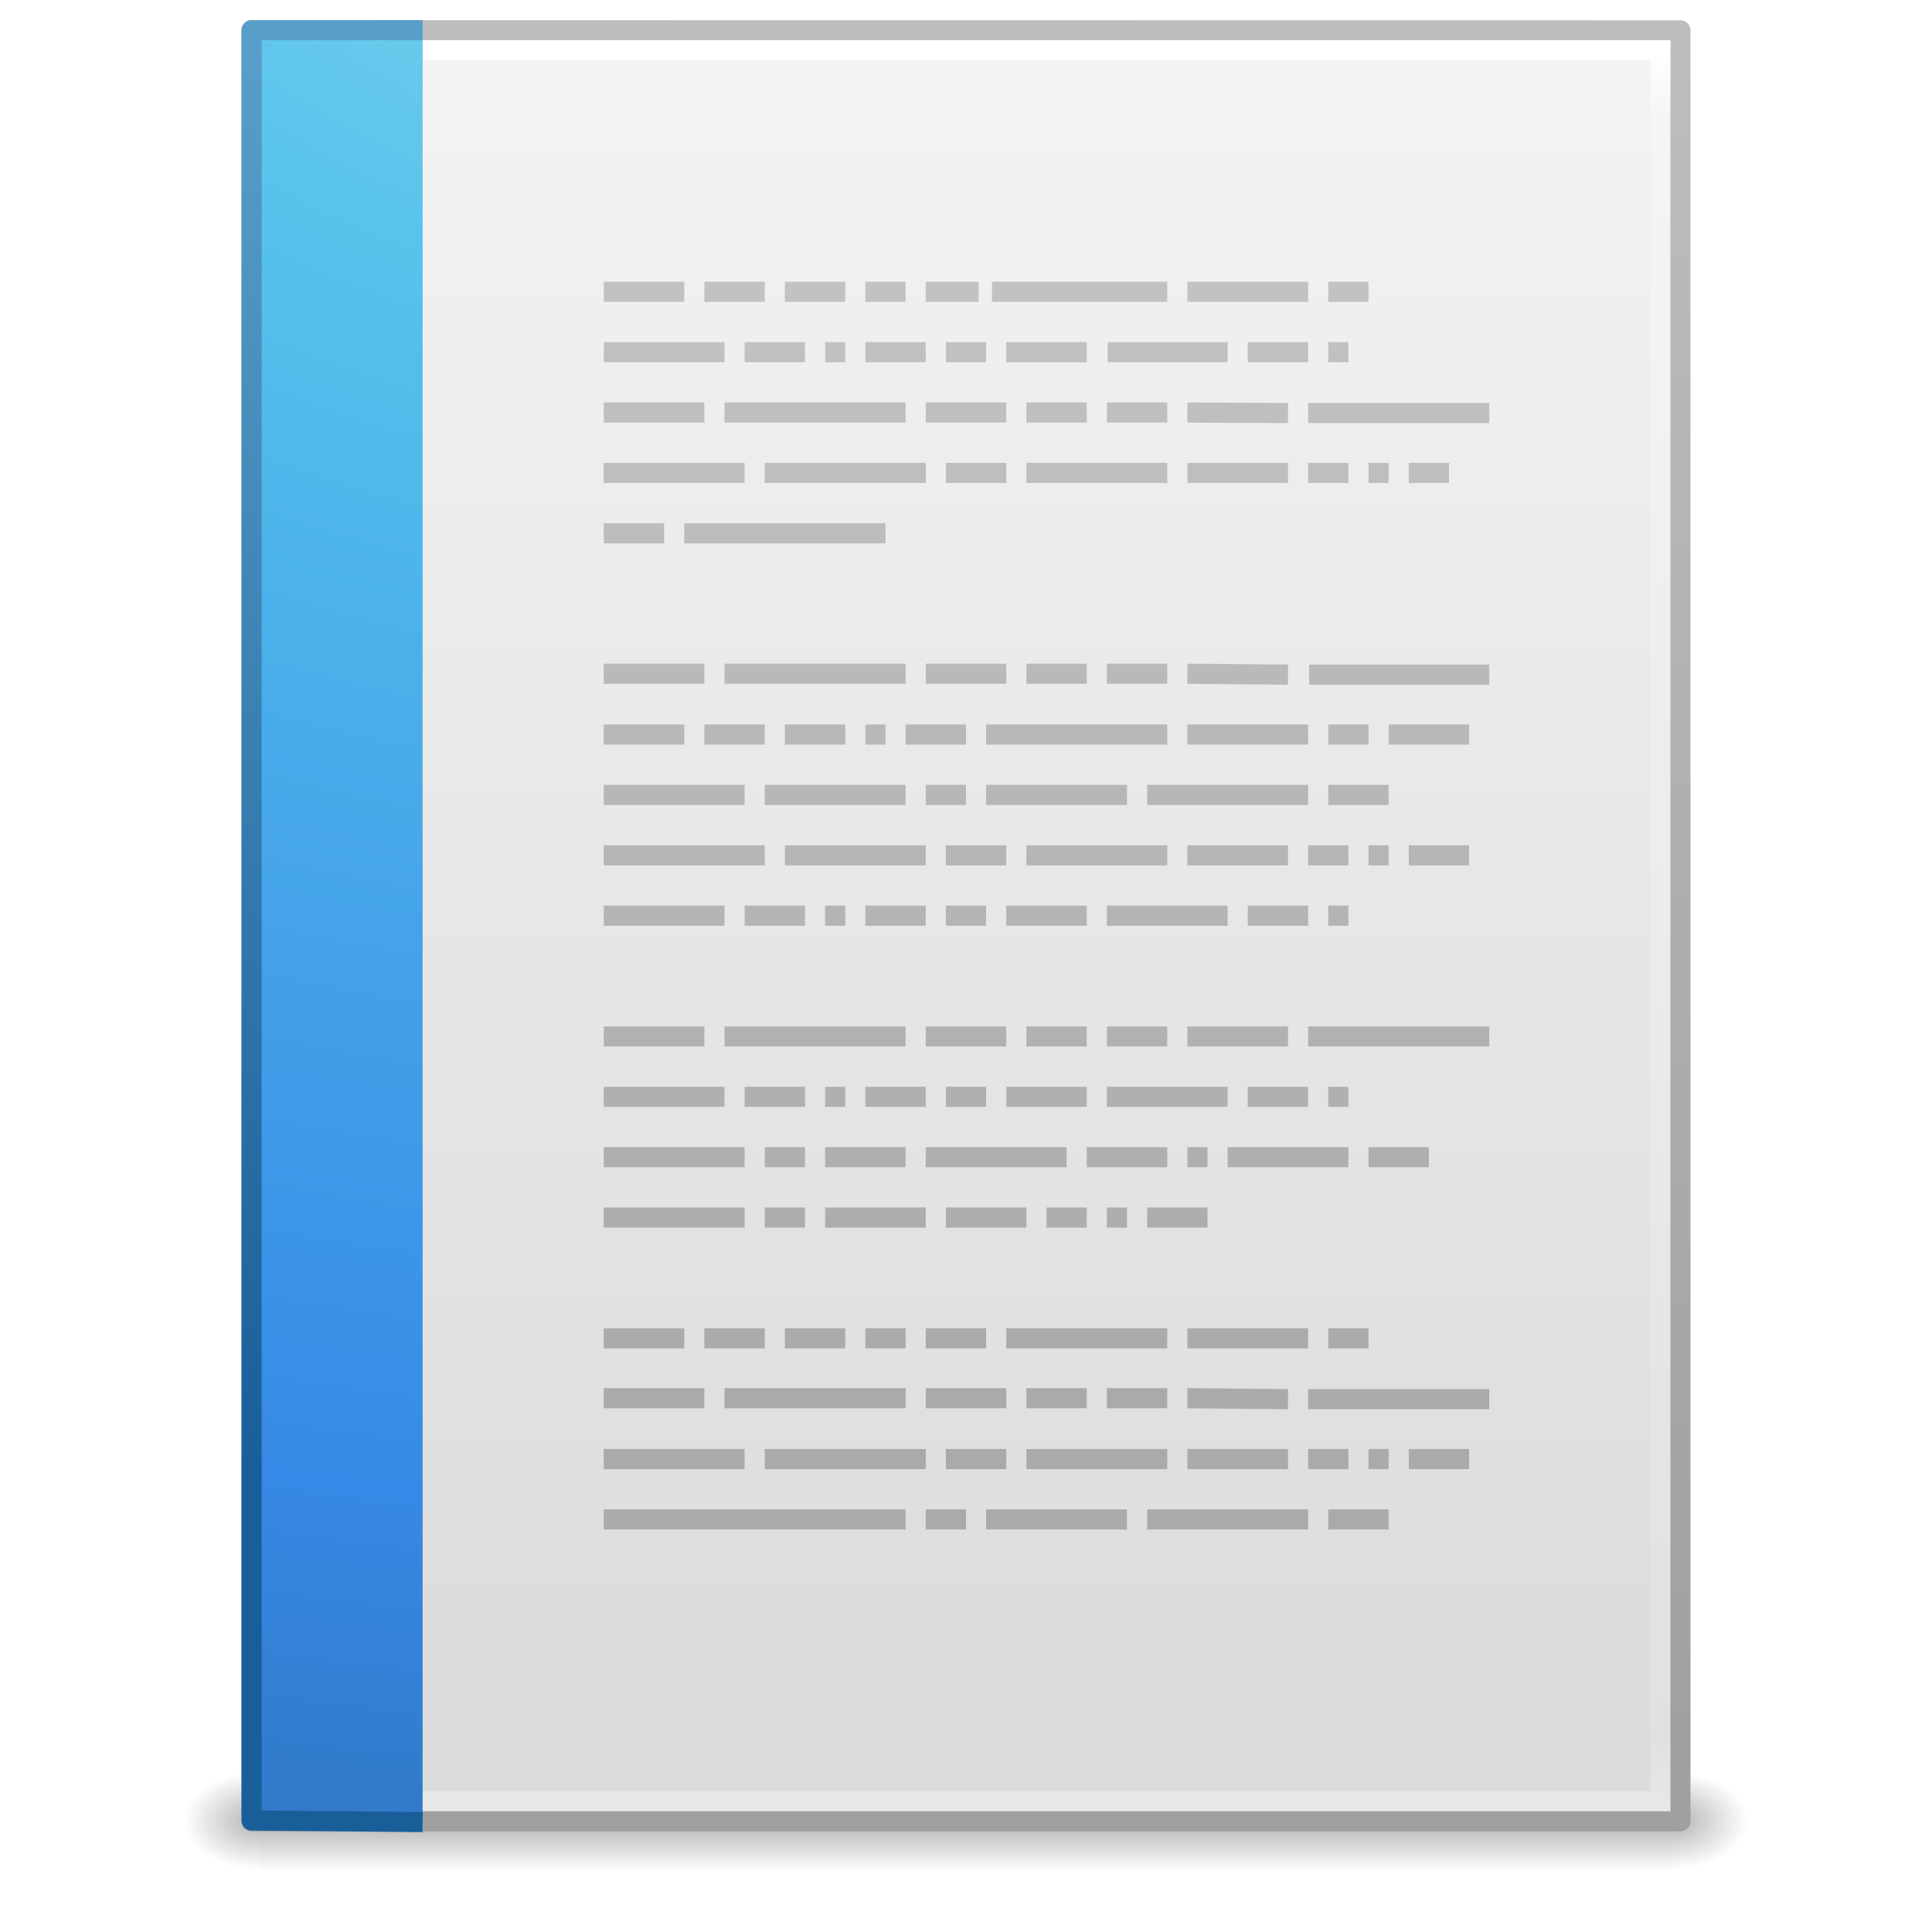
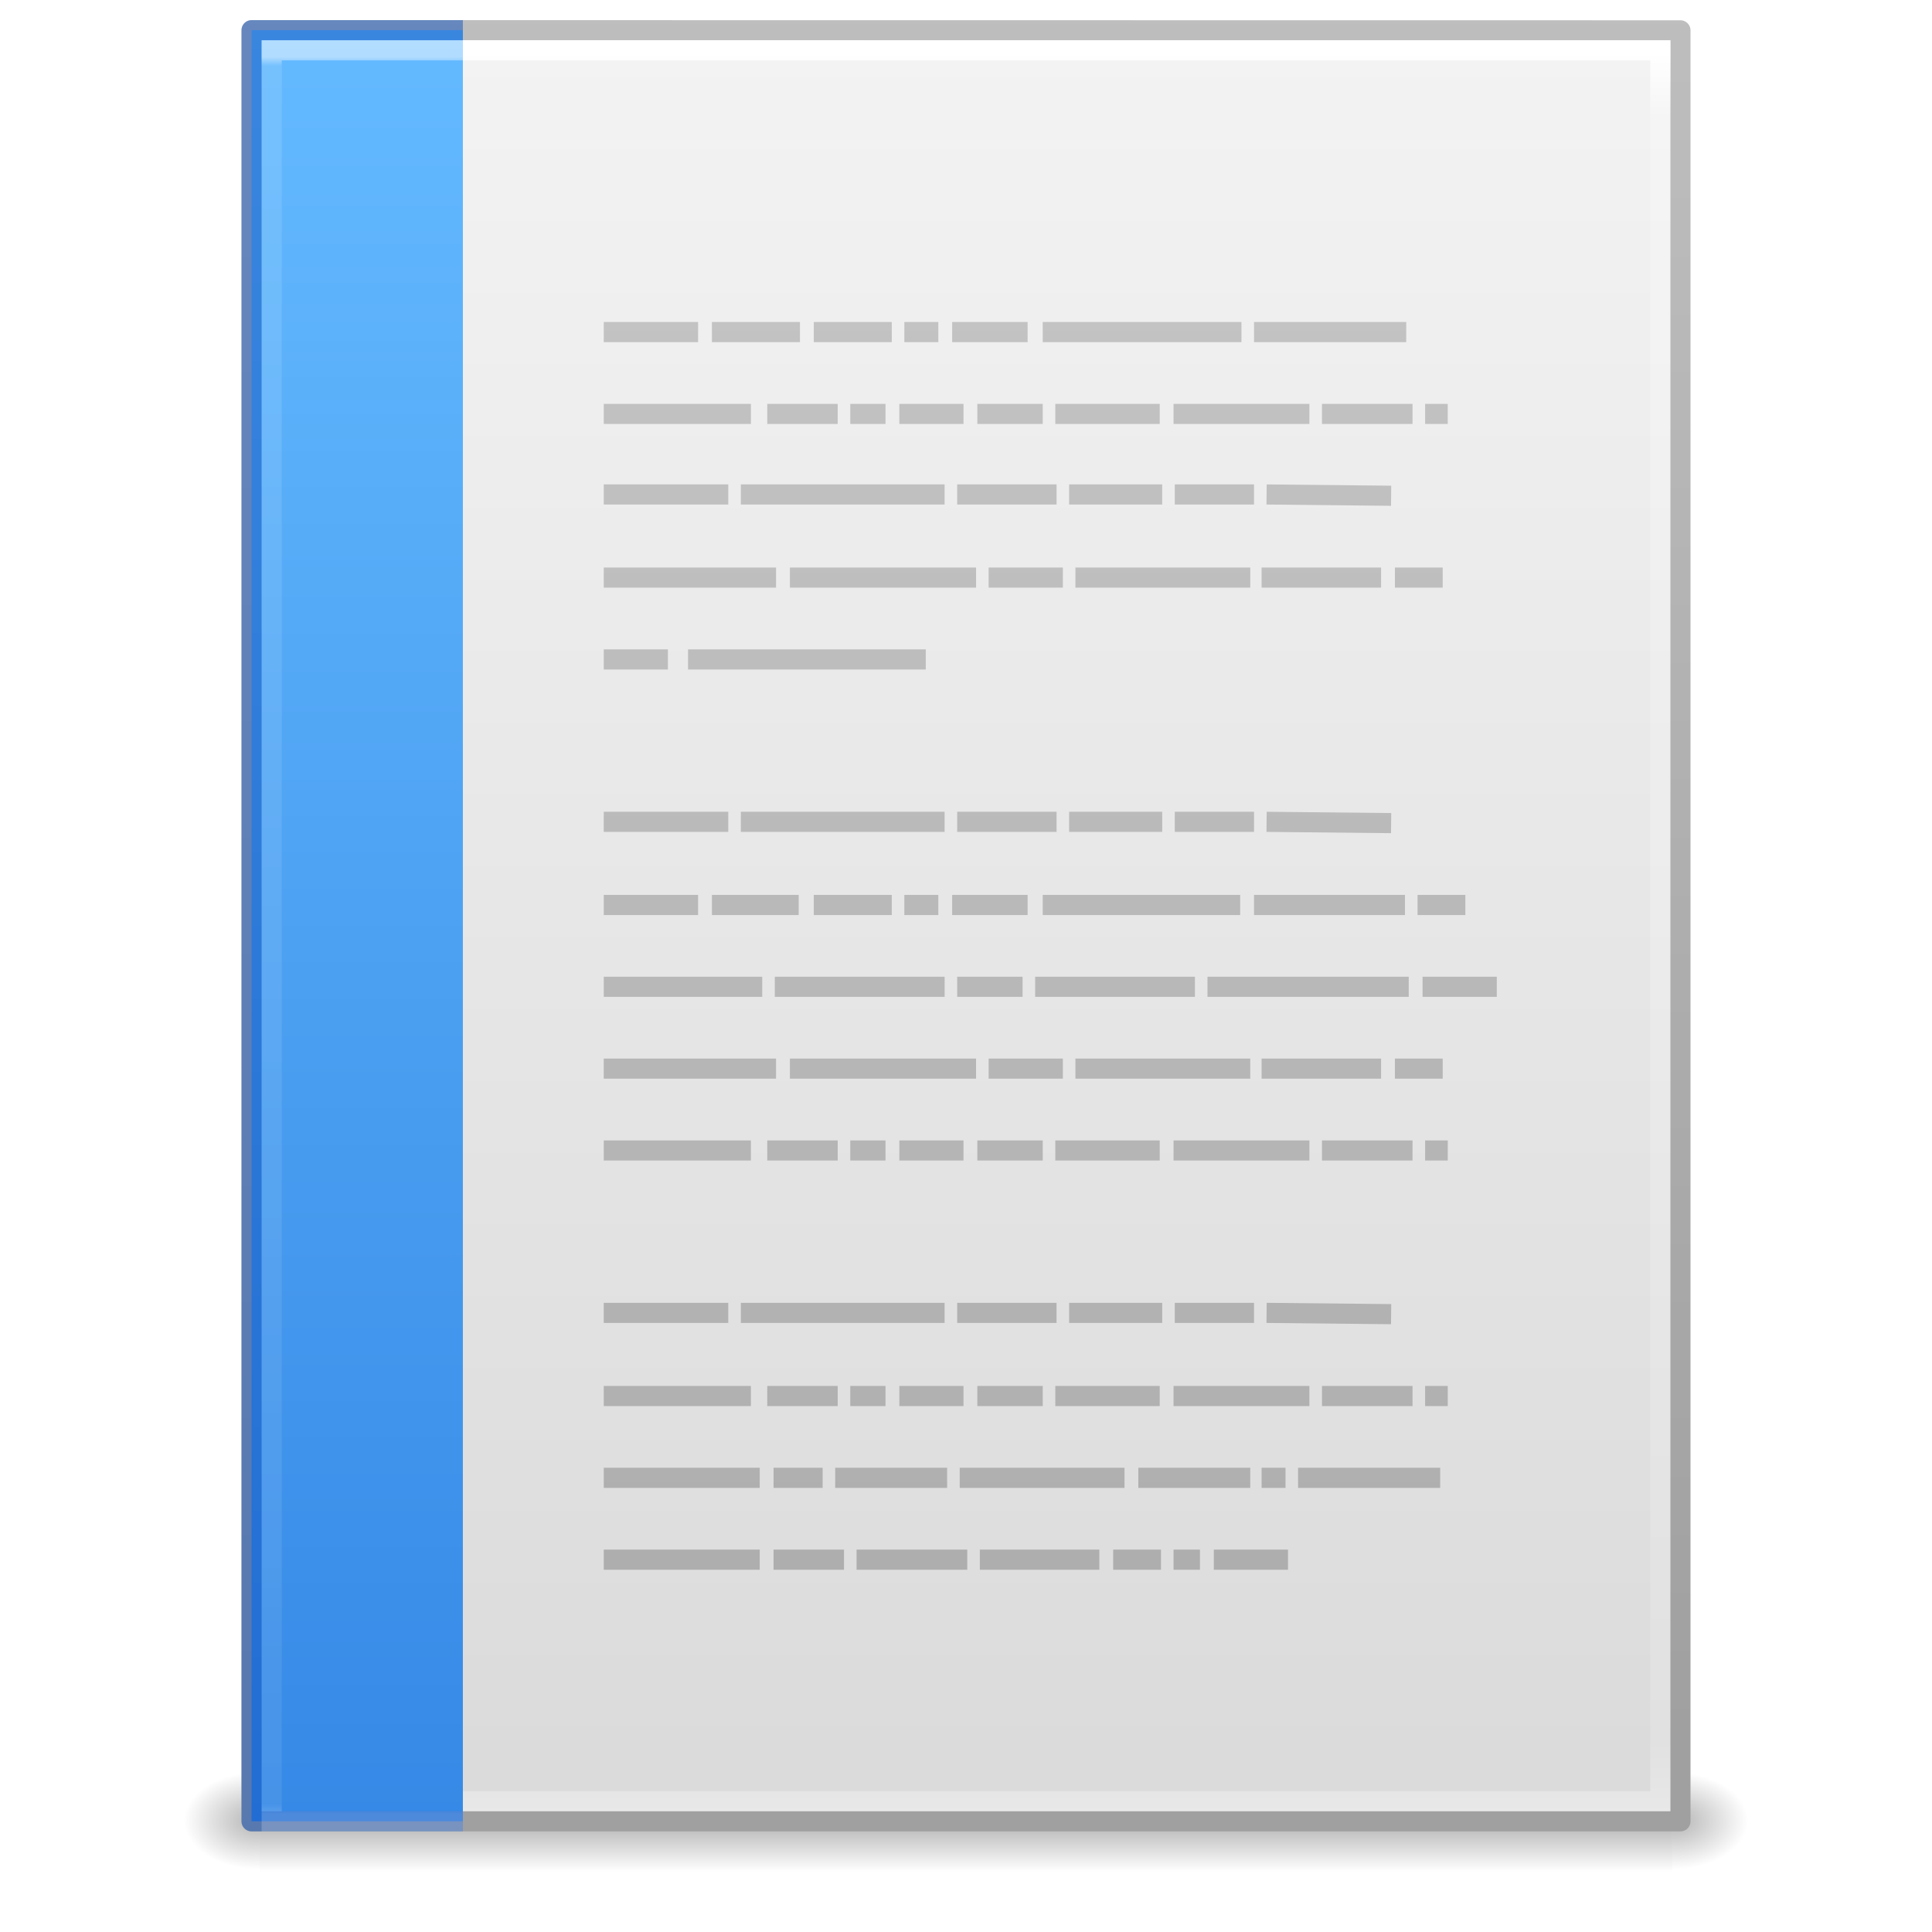
<svg xmlns="http://www.w3.org/2000/svg" xmlns:xlink="http://www.w3.org/1999/xlink" width="96" height="96" id="svg4017" version="1.1" viewBox="0 0 96 96">
  <defs id="defs4019">
    <radialGradient xlink:href="#linearGradient5060" id="radialGradient3153" gradientUnits="userSpaceOnUse" gradientTransform="matrix(0.03128083,0,0,0.02053005,64.04512,1036.684)" cx="605.714" cy="486.648" fx="605.714" fy="486.648" r="117.143" />
    <linearGradient id="linearGradient5060">
      <stop id="stop5062" style="stop-color:#000000;stop-opacity:1" offset="0" />
      <stop id="stop5064" style="stop-color:#000000;stop-opacity:0" offset="1" />
    </linearGradient>
    <radialGradient xlink:href="#linearGradient5060" id="radialGradient3156" gradientUnits="userSpaceOnUse" gradientTransform="matrix(-0.03128083,0,0,0.02053005,31.85012,1036.684)" cx="605.714" cy="486.648" fx="605.714" fy="486.648" r="117.143" />
    <linearGradient id="linearGradient5048">
      <stop id="stop5050" style="stop-color:#000000;stop-opacity:0" offset="0" />
      <stop id="stop5056" style="stop-color:#000000;stop-opacity:1" offset="0.5" />
      <stop id="stop5052" style="stop-color:#000000;stop-opacity:0" offset="1" />
    </linearGradient>
    <linearGradient y2="609.505" x2="302.857" y1="366.648" x1="302.857" gradientTransform="matrix(0.1447603,0,0,0.02053005,-4.37289,1036.684)" gradientUnits="userSpaceOnUse" id="linearGradient4015" xlink:href="#linearGradient5048" />
    <linearGradient id="linearGradient3104">
      <stop offset="0" style="stop-color:#a0a0a0;stop-opacity:1;" id="stop3106" />
      <stop offset="1" style="stop-color:#bebebe;stop-opacity:1;" id="stop3108" />
    </linearGradient>
    <linearGradient id="linearGradient3600-9">
      <stop offset="0" style="stop-color:#f4f4f4;stop-opacity:1" id="stop3602-3" />
      <stop offset="1" style="stop-color:#dbdbdb;stop-opacity:1" id="stop3604-7" />
    </linearGradient>
    <linearGradient id="linearGradient3977-4">
      <stop id="stop3979-7" style="stop-color:#ffffff;stop-opacity:1;" offset="0" />
      <stop offset="0.036" style="stop-color:#ffffff;stop-opacity:0.235;" id="stop3981-6" />
      <stop id="stop3983-5" style="stop-color:#ffffff;stop-opacity:0.157;" offset="0.951" />
      <stop id="stop3985-6" style="stop-color:#ffffff;stop-opacity:0.392;" offset="1" />
    </linearGradient>
    <linearGradient xlink:href="#linearGradient3977-4" id="linearGradient3093" gradientUnits="userSpaceOnUse" gradientTransform="matrix(1.864864,0,0,2.351356,3.243257,945.9298)" x1="24" y1="5.564" x2="24" y2="43" />
    <linearGradient xlink:href="#linearGradient3600-9" id="linearGradient3096" gradientUnits="userSpaceOnUse" gradientTransform="matrix(2.028567,0,0,1.933792,-0.6856045,952.9838)" x1="25.132" y1="0.985" x2="25.132" y2="47.013" />
    <linearGradient xlink:href="#linearGradient3104" id="linearGradient3098" gradientUnits="userSpaceOnUse" gradientTransform="matrix(1.638061,0,0,1.80974,119.8319,950.8286)" x1="-51.786" y1="50.786" x2="-51.786" y2="2.906" />
-     <linearGradient xlink:href="#linearGradient3104-5-2" id="linearGradient3027" gradientUnits="userSpaceOnUse" gradientTransform="matrix(1.20548,0,0,1.519521,11.18597,952.0159)" x1="22.004" y1="47.813" x2="22.004" y2="3.364" />
-     <linearGradient id="linearGradient3104-5-2">
-       <stop id="stop3106-2-9" style="stop-color:#aaaaaa;stop-opacity:1" offset="0" />
-       <stop id="stop3108-5-3" style="stop-color:#c8c8c8;stop-opacity:1" offset="1" />
+     <radialGradient r="12.672" fy="16.232" fx="18.148" cy="16.232" cx="18.148" gradientTransform="matrix(0,14.8097,-17.85236,0,337.726,-319.1013)" gradientUnits="userSpaceOnUse" id="radialGradient4873" xlink:href="#linearGradient2867-449-88-871-390-598-476-591-434-148-57-177-8-3-3" />
+     <linearGradient id="linearGradient2867-449-88-871-390-598-476-591-434-148-57-177-8-3-3">
+       <stop id="stop3750-1-0-7" style="stop-color:#ffcd7d;stop-opacity:1" offset="0" />
+       <stop id="stop3752-3-7-4" style="stop-color:#fc8f36;stop-opacity:1" offset="0.262" />
+       <stop id="stop3754-1-8-5" style="stop-color:#e23a0e;stop-opacity:1" offset="0.705" />
+       <stop id="stop3756-1-6-2" style="stop-color:#ac441f;stop-opacity:1" offset="1" />
    </linearGradient>
-     <linearGradient xlink:href="#linearGradient3104-5-2" id="linearGradient4132" gradientUnits="userSpaceOnUse" gradientTransform="matrix(1.20548,0,0,1.519521,11.18597,952.0159)" x1="22.004" y1="47.813" x2="22.004" y2="3.364" />
-     <radialGradient r="12.672" fy="9.957" fx="7.276" cy="9.957" cx="7.806" gradientTransform="matrix(-2.50846e-7,9.932766,-12.55557,-2.9815496e-7,161.6296,866.8089)" gradientUnits="userSpaceOnUse" id="radialGradient3087" xlink:href="#linearGradient2867-449-88-871-390-598-476-591-434-148-57-177-8" />
-     <linearGradient id="linearGradient2867-449-88-871-390-598-476-591-434-148-57-177-8">
-       <stop offset="0" style="stop-color:#90dbec;stop-opacity:1;" id="stop3750-1" />
-       <stop offset="0.262" style="stop-color:#55c1ec;stop-opacity:1;" id="stop3752-3" />
-       <stop offset="0.705" style="stop-color:#3689e6;stop-opacity:1;" id="stop3754-1" />
-       <stop offset="1" style="stop-color:#2b63a0;stop-opacity:1;" id="stop3756-1" />
+     <linearGradient gradientUnits="userSpaceOnUse" y2="59.5" x2="15" y1="0.5" x1="15" id="linearGradient877" xlink:href="#linearGradient875" gradientTransform="matrix(1.615384,0,0,1.508474,-1.230766,0.745763)" />
+     <linearGradient id="linearGradient875">
+       <stop id="stop871" offset="0" style="stop-color:#64baff;stop-opacity:1" />
+       <stop id="stop873" offset="1" style="stop-color:#3689e6;stop-opacity:1" />
    </linearGradient>
-     <linearGradient y2="0.918" x2="25" y1="47.935" x1="25" gradientTransform="matrix(1.551563,0,0,1.504539,-0.6084661,957.1904)" gradientUnits="userSpaceOnUse" id="linearGradient3089" xlink:href="#linearGradient3707-319-631-407-324-3" />
-     <linearGradient id="linearGradient3707-319-631-407-324-3">
-       <stop offset="0" style="stop-color:#185f9a;stop-opacity:1;" id="stop3760-4" />
-       <stop offset="1" style="stop-color:#599ec9;stop-opacity:1;" id="stop3762-0" />
+     <linearGradient y2="3.364" x2="22.004" y1="47.813" x1="22.004" gradientTransform="matrix(1.258611,0,0,1,-13.59998,985.3151)" gradientUnits="userSpaceOnUse" id="linearGradient3030" xlink:href="#linearGradient3104-5-3" />
+     <linearGradient id="linearGradient3104-5-3">
+       <stop offset="0" style="stop-color:#aaaaaa;stop-opacity:1" id="stop3106-2-94" />
+       <stop offset="1" style="stop-color:#c8c8c8;stop-opacity:1" id="stop3108-5-9" />
+     </linearGradient>
+     <linearGradient xlink:href="#linearGradient3104-5-3" id="linearGradient3052" gradientUnits="userSpaceOnUse" gradientTransform="matrix(1.258611,0,0,1,-13.88458,985.3151)" x1="22.004" y1="47.813" x2="22.004" y2="3.364" />
+     <linearGradient gradientTransform="matrix(2,0,0,2.033333,-35.83919,-10.47905)" gradientUnits="userSpaceOnUse" xlink:href="#linearGradient3104-5-3" id="linearGradient3039" y2="3.364" x2="22.004" y1="47.813" x1="22.004" />
+     <linearGradient gradientTransform="matrix(1.983099,0,0,2.033333,4.255223,-17.97817)" gradientUnits="userSpaceOnUse" xlink:href="#linearGradient3104-5-3" id="linearGradient3039-3" y2="3.364" x2="22.004" y1="47.813" x1="22.004" />
+     <linearGradient xlink:href="#linearGradient3104-5-3" id="linearGradient993" gradientUnits="userSpaceOnUse" gradientTransform="matrix(2,0,0,2.033333,4.035807,-6.97905)" x1="22.004" y1="47.813" x2="22.004" y2="3.364" />
+     <linearGradient x1="8.377" y1="5.639" x2="8.377" y2="42.349" id="linearGradient3144" xlink:href="#linearGradient3977-6" gradientUnits="userSpaceOnUse" gradientTransform="matrix(2.369958,0,0,2.378378,0.4652495,-10.58104)" />
+     <linearGradient id="linearGradient3977-6">
+       <stop id="stop3979-9" style="stop-color:#ffffff;stop-opacity:1" offset="0" />
+       <stop id="stop3981-3" style="stop-color:#ffffff;stop-opacity:0.235" offset="0.005" />
+       <stop id="stop3983-7" style="stop-color:#ffffff;stop-opacity:0.157" offset="0.994" />
+       <stop id="stop3985-4" style="stop-color:#ffffff;stop-opacity:0.392" offset="1" />
    </linearGradient>
  </defs>
  <g id="layer1" transform="translate(0,-956.3622)">
    <g id="g4089" transform="matrix(1.004026,0,0,1.00283,-0.1406518,-2.803703)">
      <rect width="69.899" height="4.986" x="12.998" y="1044.211" id="rect2879" style="opacity:0.3;fill:url(#linearGradient4015);fill-opacity:1;fill-rule:nonzero;stroke:none;stroke-width:1;marker:none;visibility:visible;display:inline;overflow:visible" />
      <path d="m 12.998,1044.212 c 0,0 0,4.985 0,4.985 -1.611,0.013 -3.894,-1.118 -3.894,-2.494 0,-1.376 1.798,-2.492 3.894,-2.492 z" id="path2881" style="opacity:0.3;fill:url(#radialGradient3156);fill-opacity:1;fill-rule:nonzero;stroke:none;stroke-width:1;marker:none;visibility:visible;display:inline;overflow:visible" />
      <path d="m 82.897,1044.212 c 0,0 0,4.985 0,4.985 1.611,0.013 3.894,-1.118 3.894,-2.494 0,-1.376 -1.798,-2.492 -3.894,-2.492 z" id="path2883" style="opacity:0.3;fill:url(#radialGradient3153);fill-opacity:1;fill-rule:nonzero;stroke:none;stroke-width:1;marker:none;visibility:visible;display:inline;overflow:visible" />
    </g>
    <path style="fill:url(#linearGradient3096);fill-opacity:1;stroke:url(#linearGradient3098);stroke-width:1;stroke-linecap:butt;stroke-linejoin:round;stroke-miterlimit:4;stroke-opacity:1;stroke-dasharray:none;stroke-dashoffset:0;display:inline" id="path4160-6" d="m 12.5,957.862 c 16.27,0 71,0.008 71,0.008 l 9.3e-5,88.992 c 0,0 -47.333,0 -71,0 0,-29.666 0,-59.331 0,-88.998 z" />
    <path style="fill:none;stroke:url(#linearGradient3093);stroke-width:1;stroke-linecap:round;stroke-linejoin:miter;stroke-miterlimit:4;stroke-opacity:1;stroke-dasharray:none;stroke-dashoffset:0" d="m 82.5,1045.862 -69,0 0,-87 69,0 z" id="rect6741-1-8" />
-     <path style="fill:none;stroke:url(#linearGradient4132);stroke-width:1px;stroke-linecap:butt;stroke-linejoin:miter;stroke-opacity:1" id="path3475" d="m 30,970.862 4,0 z m 5,0 3,0 z m 4,0 3,0 z m 4,0 2,0 z m 3,0 2.628,0 z m 3.291,0 8.709,0 z m 9.709,0 6,0 z m 7,0 2,0 z m -36,3 6,0 z m 7,0 3,0 z m 4,0 1,0 z m 2,0 3,0 z m 4,0 2,0 z m 3,0 4,0 z m 5.04,0 5.96,0 z m 6.96,0 3,0 z m 4,0 1,0 z m -36,3 5,0 z m 6,0 9,0 z m 10,0 4,0 z m 5,0 3,0 z m 4,0 3,0 z m 4,0 5,0.024 z m 6,0.024 9,0 z m -35,2.976 7,0 z m 8,0 8,0 z m 9,0 3,0 z m 4,0 7,0 z m 8,0 5,0 z m 6,0 2,0 z m 3,0 1,0 z m 2,0 2,0 z m -40,3 3,0 z m 4,0 10,0 z m -4,6.976 5,0 z m 6,0 9,0 z m 10,0 4,0 z m 5,0 3,0 z m 4,0 3,0 z m 4,0 5,0.047 z m 6.05,0.047 8.95,0 z M 30,992.862 l 4,0 z m 5,0 3,0 z m 4,0 3,0 z m 4,0 1,0 z m 2,0 3,0 z m 4,0 9,0 z m 10,0 6,0 z m 7,0 2,0 z m 3,0 4,0 z m -39,3 7,0 z m 8,0 7,0 z m 8,0 2,0 z m 3,0 7,0 z m 8,0 8,0 z m 9,0 3,0 z m -36,3 8,0 z m 9,0 7,0 z m 8,0 3,0 z m 4,0 7,0 z m 8,0 5,0 z m 6,0 2,0 z m 3,0 1,0 z m 2,0 3,0 z m -40,3 6,0 z m 7,0 3,0 z m 4,0 1,0 z m 2,0 3,0 z m 4,0 2,0 z m 3,0 4,0 z m 5,0 6,0 z m 7,0 3,0 z m 4,0 1,0 z m -36,6 5,0 z m 6,0 9,0 z m 10,0 4,0 z m 5,0 3,0 z m 4,0 3,0 z m 4,0 5,0 z m 6,0 9,0 z m -35,3 6,0 z m 7,0 3,0 z m 4,0 1,0 z m 2,0 3,0 z m 4,0 2,0 z m 3,0 4,0 z m 5,0 6,0 z m 7,0 3,0 z m 4,0 1,0 z m -36,3 7,0 z m 8,0 2,0 z m 3,0 4,0 z m 5,0 7,0 z m 8,0 4,0 z m 5,0 1,0 z m 2,0 6,0 z m 7,0 3,0 z m -38,3 7,0 z m 8,0 2,0 z m 3,0 5,0 z m 6,0 4,0 z m 5,0 2,0 z m 3,0 1,0 z m 2,0 3,0 z" />
-     <path style="fill:none;stroke:url(#linearGradient3027);stroke-width:1;stroke-linecap:butt;stroke-linejoin:miter;stroke-miterlimit:4;stroke-opacity:1;stroke-dasharray:none" id="path3475-2" d="m 30,1022.862 4,0 z m 5,0 3,0 z m 4,0 3,0 z m 4,0 2,0 z m 3,0 3,0 z m 4,0 8,0 z m 9,0 6,0 z m 7,0 2,0 z m -36,2.977 5,0 z m 6,0 9,0 z m 10,0 4,0 z m 5,0 3,0 z m 4,0 3,0 z m 4,0 5,0.047 z m 6,0.047 9,0 z m -35,2.977 7,0 z m 8,0 8,0 z m 9,0 3,0 z m 4,0 7,0 z m 8,0 5,0 z m 6,0 2,0 z m 3,0 1,0 z m 2,0 3,0 z m -40,3 2.819,0 z m 3.704,0 10.447,0 z m -3.704,0 6.965,0 z m 7.518,0 7.482,0 z m 8.482,0 2,0 z m 3,0 7,0 z m 8,0 8,0 z m 9,0 3,0 z" />
-     <path style="color:#000000;fill:url(#radialGradient3087);fill-opacity:1;fill-rule:nonzero;stroke:url(#linearGradient3089);stroke-width:1;stroke-linecap:butt;stroke-linejoin:round;stroke-miterlimit:4;stroke-opacity:1;stroke-dasharray:none;stroke-dashoffset:0;marker:none;visibility:visible;display:inline;overflow:visible;enable-background:accumulate" id="path4530" d="m 21,1046.9 -8.5,-0.076 0,-88.962 8.5,-2.2e-4" />
  </g>
+   <path style="color:#000000;display:inline;overflow:visible;visibility:visible;fill:url(#linearGradient877);fill-opacity:1;fill-rule:nonzero;stroke:none;stroke-width:1;stroke-linecap:butt;stroke-linejoin:round;stroke-miterlimit:4;stroke-dasharray:none;stroke-dashoffset:0;stroke-opacity:1;marker:none;enable-background:accumulate" id="path4530" d="M 23,90.5 H 12.5 V 1.5 H 23" />
+   <path style="color:#000000;display:inline;overflow:visible;visibility:visible;opacity:0.5;fill:none;fill-opacity:1;fill-rule:nonzero;stroke:#0d52bf;stroke-width:1;stroke-linecap:butt;stroke-linejoin:round;stroke-miterlimit:4;stroke-dasharray:none;stroke-dashoffset:0;stroke-opacity:1;marker:none;enable-background:accumulate" id="path4530-6" d="M 23,90.5 H 12.5 V 1.5 h 10.5" />
+   <path style="fill:none;stroke:url(#linearGradient993);stroke-width:1px;stroke-linecap:butt;stroke-linejoin:miter;stroke-opacity:1" id="path3475" d="m 30,16.5 h 4.688 z m 5.375,0 h 4.375 z m 5.062,0 h 3.875 z m 4.5,0 h 1.688 z m 2.375,0 h 3.75 z m 4.5,0 h 9.875 z m 10.5,0 H 69.875 Z M 30,20.567 h 7.312 z m 8.125,0 h 3.5 z m 4.125,0 H 44 Z m 2.438,0 h 3.188 z m 3.875,0 h 3.25 z m 3.875,0 h 5.188 z m 5.875,0 h 6.75 z m 7.375,0 h 4.5 z m 5.125,0 h 1.125 z M 30,24.57 h 6.188 z m 6.812,0 h 10.125 z m 10.75,0 H 52.5 Z m 5.562,0 h 4.625 z m 5.25,0 h 3.938 z m 4.562,0 6.188,0.064 z m 6.75,0.064 z M 30,28.7 h 8.562 z m 9.25,0 h 9.25 z m 9.875,0 h 3.688 z m 4.312,0 h 8.688 z m 9.25,0 h 5.938 z m 6.625,0 h 2.375 z M 30,32.767 h 3.188 z m 4.188,0 H 46 Z M 30,40.836 h 6.188 z m 6.812,0 h 10.125 z m 10.75,0 H 52.5 Z m 5.562,0 h 4.625 z m 5.25,0 h 3.938 z m 4.562,0 6.188,0.064 z m 6.75,0.064 z M 30,44.967 h 4.688 z m 5.375,0 h 4.312 z m 5.062,0 h 3.875 z m 4.5,0 h 1.688 z m 2.375,0 h 3.75 z m 4.5,0 h 9.812 z m 10.5,0 h 7.5 z m 8.125,0 h 2.375 z M 30,49.033 h 7.875 z m 8.5,0 h 8.438 z m 9.062,0 h 3.25 z m 3.875,0 h 7.938 z m 8.562,0 h 10 z m 10.688,0 H 74.375 Z M 30,53.1 h 8.562 z m 9.25,0 h 9.25 z m 9.875,0 h 3.688 z m 4.312,0 h 8.688 z m 9.25,0 h 5.938 z m 6.625,0 h 2.375 z M 30,57.167 h 7.312 z m 8.125,0 h 3.5 z m 4.125,0 H 44 Z m 2.438,0 h 3.188 z m 3.875,0 h 3.25 z m 3.875,0 h 5.188 z m 5.875,0 h 6.75 z m 7.375,0 h 4.5 z m 5.125,0 h 1.125 z M 30,65.236 h 6.188 z m 6.812,0 h 10.125 z m 10.75,0 H 52.5 Z m 5.562,0 h 4.625 z m 5.25,0 h 3.938 z m 4.562,0 6.188,0.064 z m 6.75,0.064 z M 30,69.367 h 7.312 z m 8.125,0 h 3.5 z m 4.125,0 H 44 Z m 2.438,0 h 3.188 z m 3.875,0 h 3.25 z m 3.875,0 h 5.188 z m 5.875,0 h 6.75 z m 7.375,0 h 4.5 z m 5.125,0 h 1.125 z M 30,73.433 h 7.75 z m 8.438,0 h 2.438 z m 3.062,0 h 5.562 z m 6.188,0 h 8.188 z m 8.875,0 h 5.562 z m 6.125,0 h 1.188 z m 1.812,0 h 7.062 z M 30,77.5 h 7.75 z m 8.438,0 h 3.5 z m 4.125,0 h 5.5 z m 6.125,0 h 5.938 z m 6.625,0 h 2.375 z m 3,0 h 1.312 z m 2,0 H 64 Z" />
+   <path style="opacity:0.5;fill:none;stroke:url(#linearGradient3144);stroke-width:1;stroke-linecap:butt;stroke-linejoin:miter;stroke-miterlimit:4;stroke-dasharray:none;stroke-dashoffset:0;stroke-opacity:1" id="rect6741-1-5" d="m 23,90.5 h -9.5 v -88 H 23" />
</svg>
